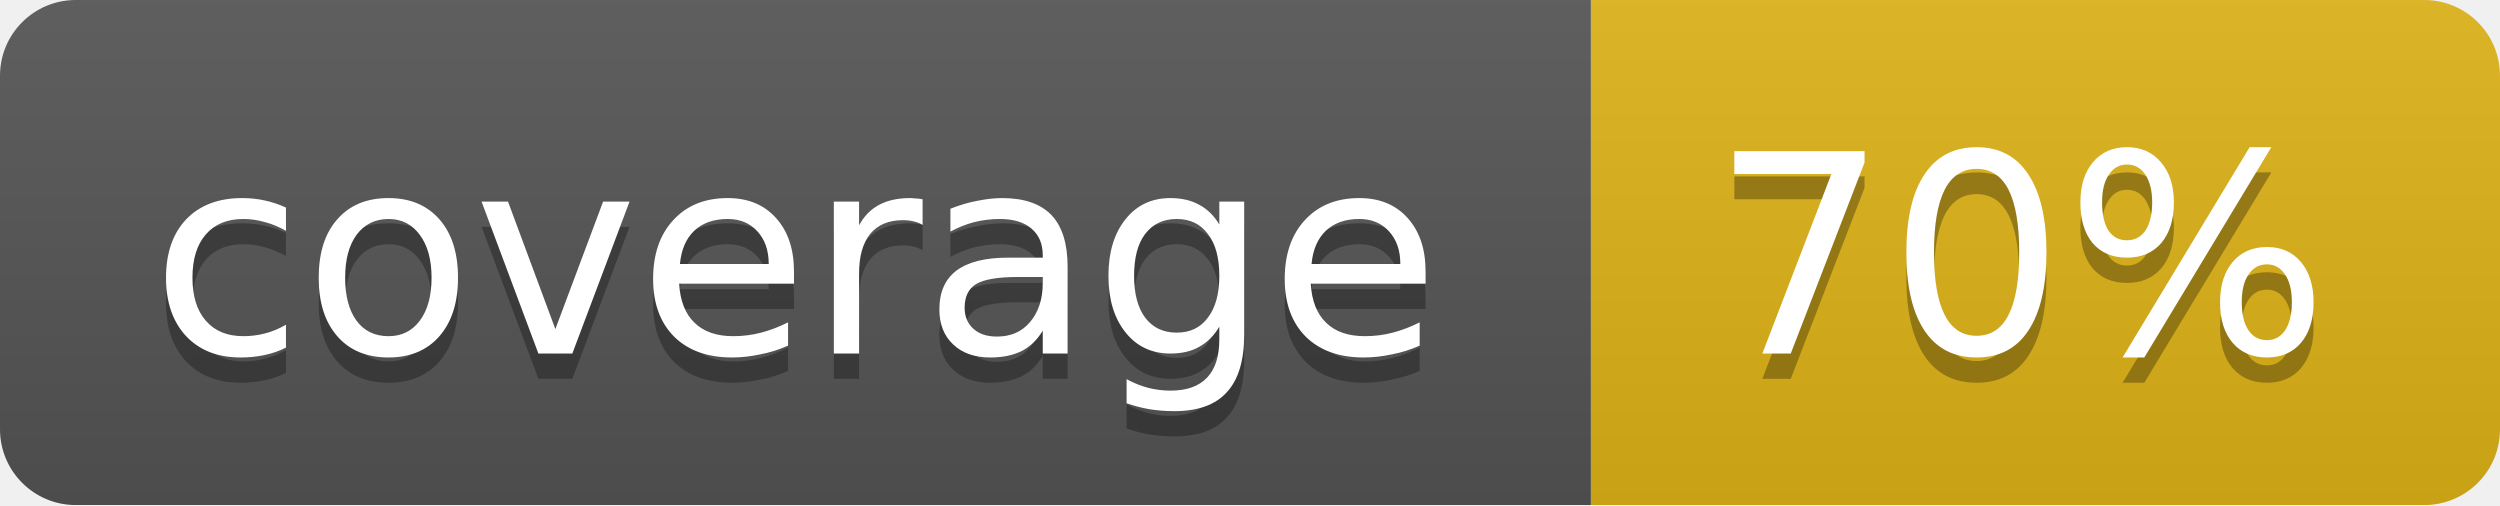
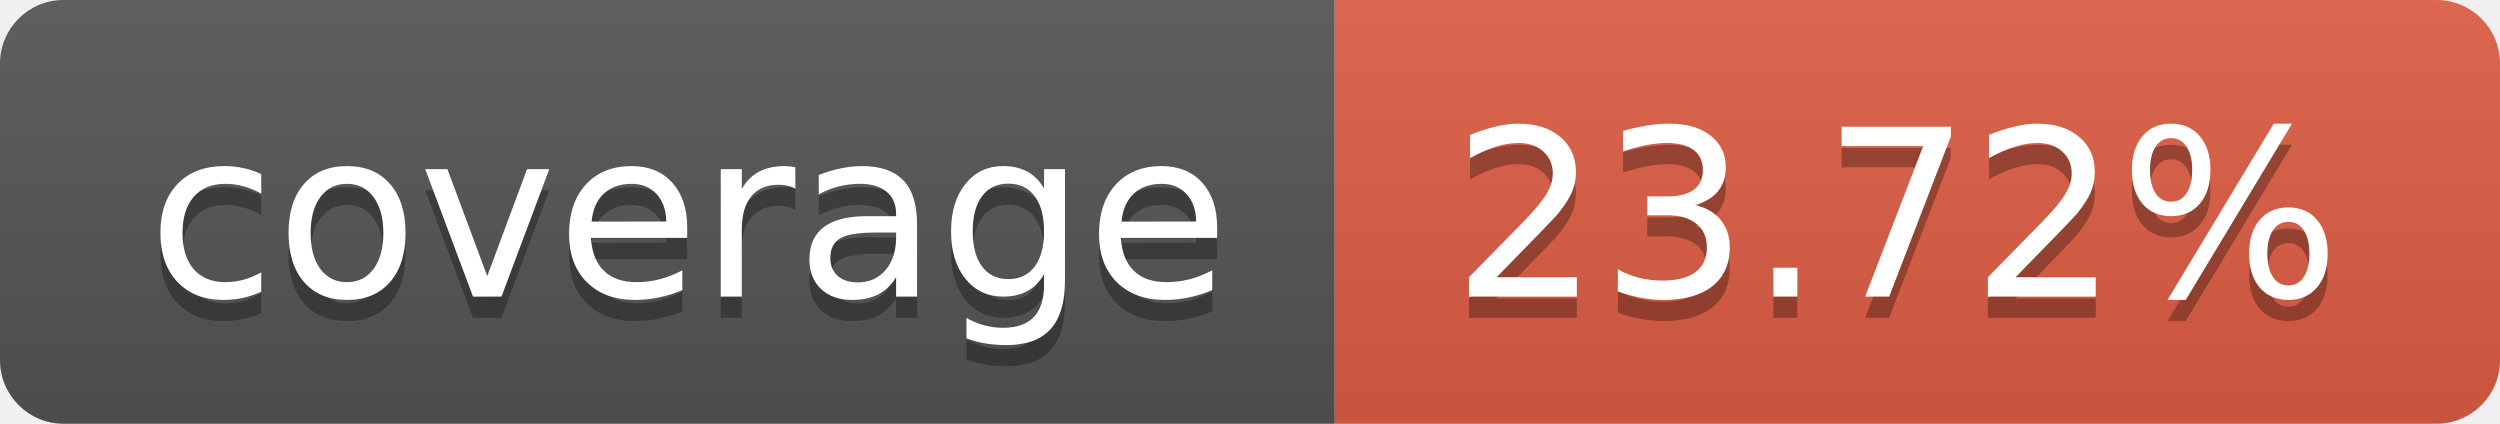
- <svg xmlns="http://www.w3.org/2000/svg" width="99" height="20">
-   <linearGradient id="b" x2="0" y2="100%">
+ <svg xmlns="http://www.w3.org/2000/svg" width="118" height="20" role="img" aria-label="coverage: 23.72%">
+   <linearGradient id="s" x2="0" y2="100%">
    <stop offset="0" stop-color="#bbb" stop-opacity=".1" />
    <stop offset="1" stop-opacity=".1" />
  </linearGradient>
-   <mask id="a">
-     <rect width="99" height="20" rx="3" fill="#fff" />
-   </mask>
-   <g mask="url(#a)">
-     <path fill="#555" d="M0 0h63v20H0z" />
-     <path fill="#dfb317" d="M63 0h36v20H63z" />
-     <path fill="url(#b)" d="M0 0h99v20H0z" />
+   <clipPath id="r">
+     <rect width="118" height="20" rx="3" fill="#fff" />
+   </clipPath>
+   <g clip-path="url(#r)">
+     <rect width="63" height="20" fill="#555" />
+     <rect x="63" width="55" height="20" fill="#e05d44" />
+     <rect width="118" height="20" fill="url(#s)" />
  </g>
-   <g fill="#fff" text-anchor="middle" font-family="DejaVu Sans,Verdana,Geneva,sans-serif" font-size="11">
-     <text x="31.5" y="15" fill="#010101" fill-opacity=".3">coverage</text>
-     <text x="31.5" y="14">coverage</text>
-     <text x="80" y="15" fill="#010101" fill-opacity=".3">70%</text>
-     <text x="80" y="14">70%</text>
+   <g fill="#fff" text-anchor="middle" font-family="Verdana,Geneva,DejaVu Sans,sans-serif" text-rendering="geometricPrecision" font-size="110">
+     <text aria-hidden="true" x="325.0" y="150" fill="#010101" fill-opacity=".3" transform="scale(.1)" textLength="530">coverage</text>
+     <text x="325.0" y="140" transform="scale(.1)" fill="#fff" textLength="530">coverage</text>
+     <text aria-hidden="true" x="895.0" y="150" fill="#010101" fill-opacity=".3" transform="scale(.1)" textLength="450">23.72%</text>
+     <text x="895.0" y="140" transform="scale(.1)" fill="#fff" textLength="450">23.72%</text>
  </g>
</svg>
